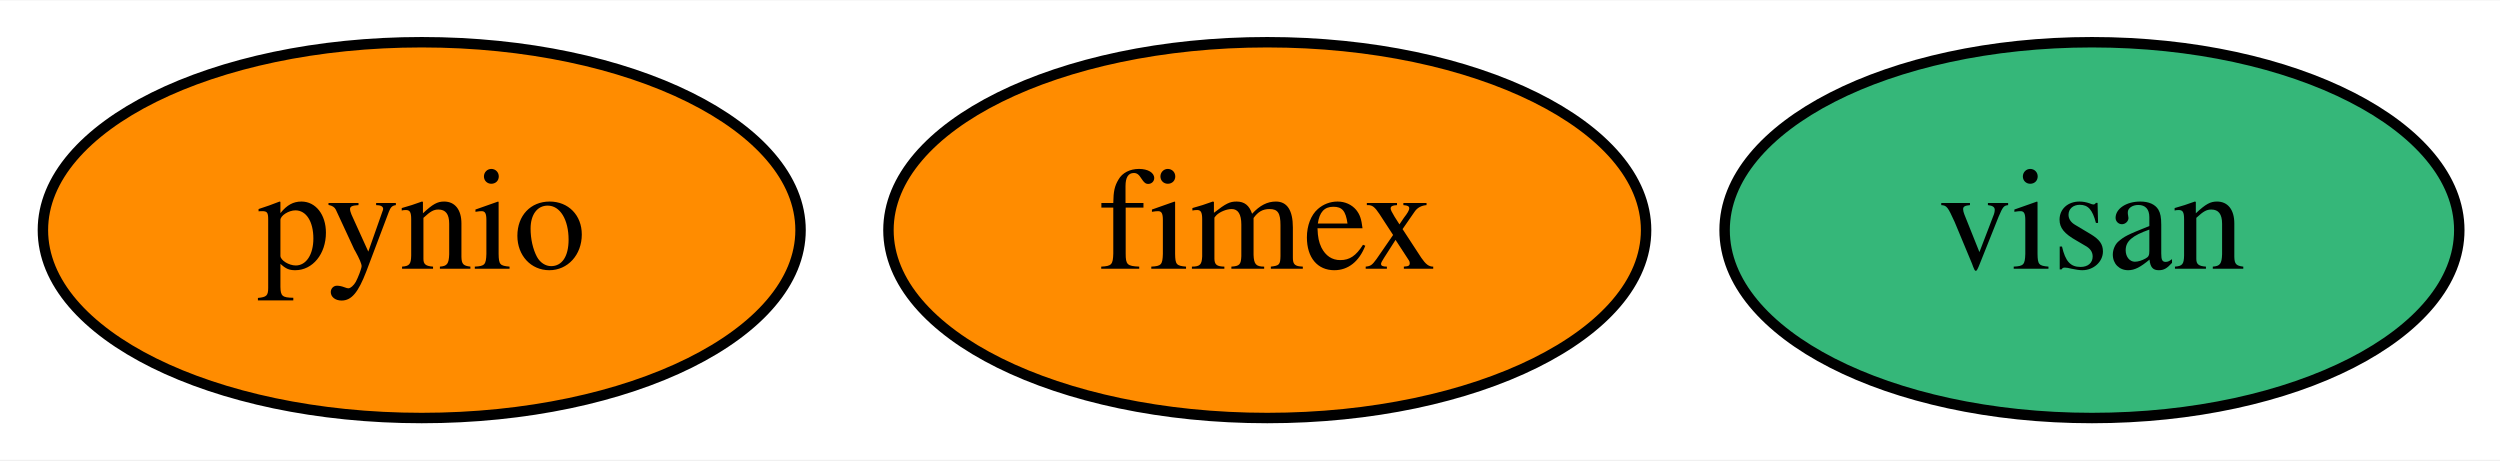
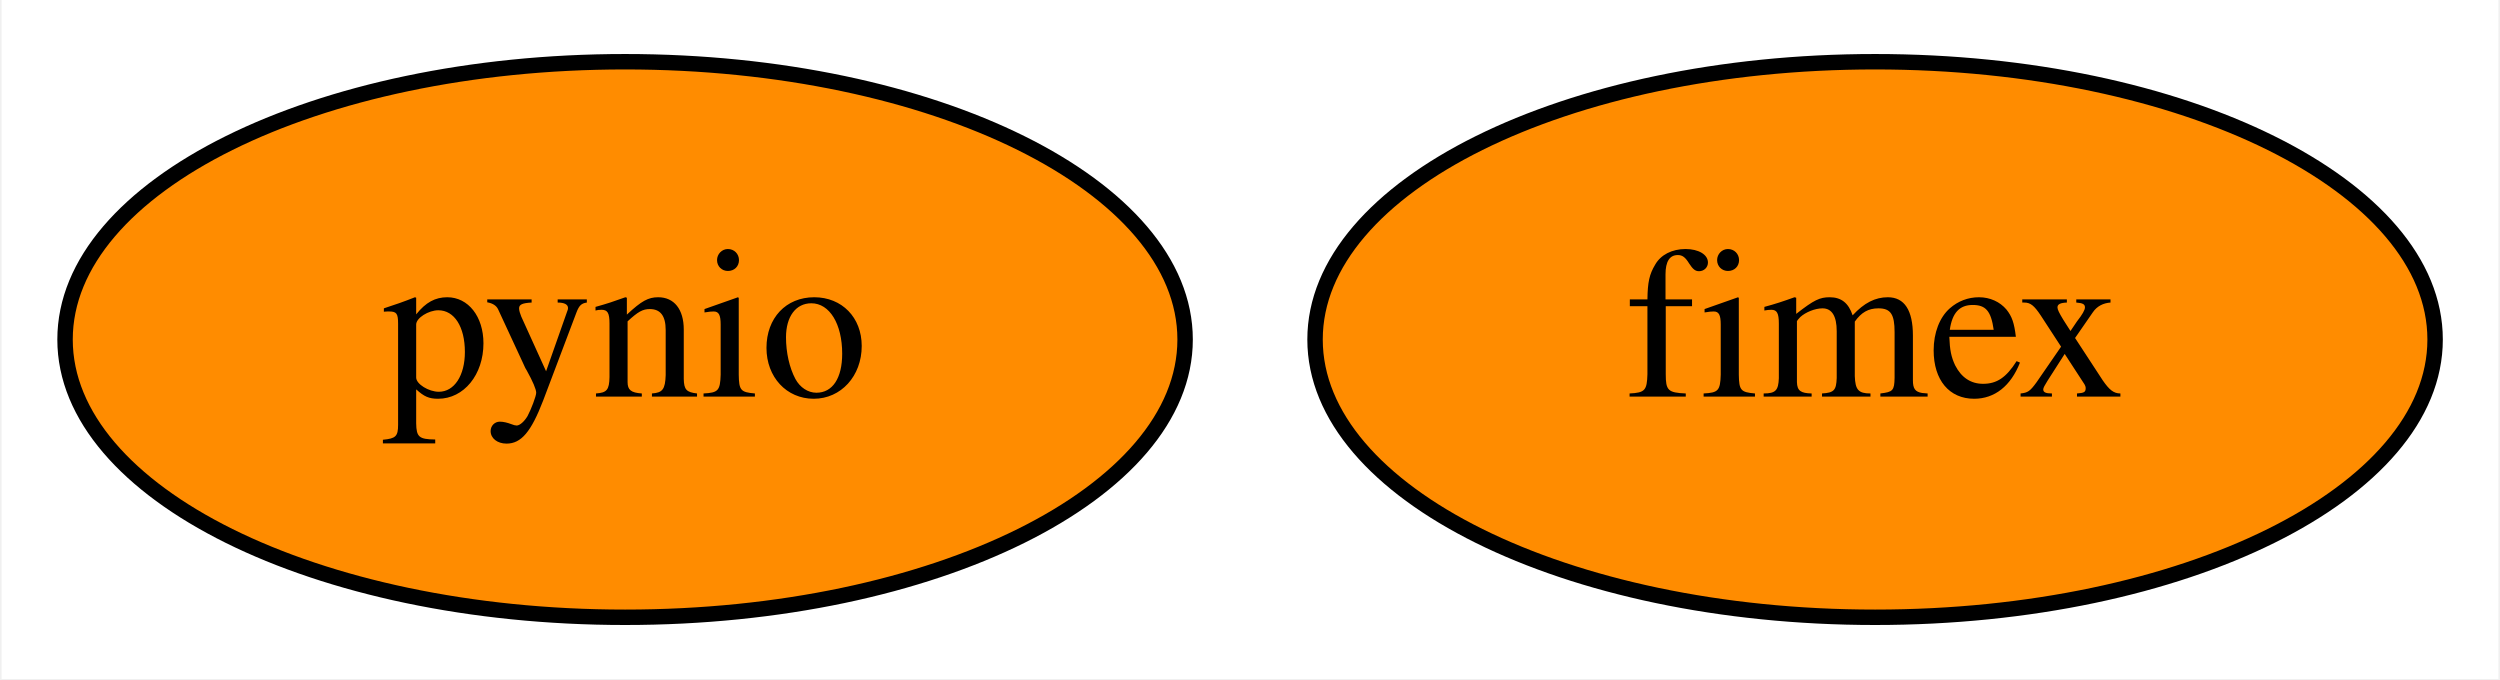
- <svg xmlns="http://www.w3.org/2000/svg" xmlns:xlink="http://www.w3.org/1999/xlink" width="239pt" height="44pt" viewBox="0.00 0.00 239.49 44.00">
+ <svg xmlns="http://www.w3.org/2000/svg" xmlns:xlink="http://www.w3.org/1999/xlink" width="162pt" height="44pt" viewBox="0.00 0.00 161.79 44.00">
  <g id="graph0" class="graph" transform="scale(1 1) rotate(0) translate(4 40)">
-     <polygon fill="white" stroke="transparent" points="-4,4 -4,-40 235.49,-40 235.49,4 -4,4" />
+     <polygon fill="white" stroke="transparent" points="-4,4 -4,-40 157.79,-40 157.79,4 -4,4" />
    <g id="node1" class="node">
      <g id="a_node1">
        <a xlink:href="https://github.com/conda-forge/pynio-feedstock" xlink:title="pynio">
          <ellipse fill="#ff8c00" stroke="black" cx="36.4" cy="-18" rx="36.29" ry="18" />
          <text text-anchor="middle" x="36.4" y="-14.3" font-family="Times,serif" font-size="14.00">pynio</text>
        </a>
      </g>
    </g>
    <g id="node2" class="node">
      <g id="a_node2">
        <a xlink:href="https://github.com/conda-forge/fimex-feedstock" xlink:title="fimex">
          <ellipse fill="#ff8c00" stroke="black" cx="117.4" cy="-18" rx="36.29" ry="18" />
          <text text-anchor="middle" x="117.4" y="-14.3" font-family="Times,serif" font-size="14.00">fimex</text>
        </a>
      </g>
    </g>
-     <g id="node3" class="node">
-       <g id="a_node3">
-         <a xlink:href="https://github.com/conda-forge/visan-feedstock" xlink:title="visan">
-           <ellipse fill="#35b779" stroke="black" cx="196.4" cy="-18" rx="35.19" ry="18" />
-           <text text-anchor="middle" x="196.4" y="-14.3" font-family="Times,serif" font-size="14.00">visan</text>
-         </a>
-       </g>
-     </g>
  </g>
</svg>
